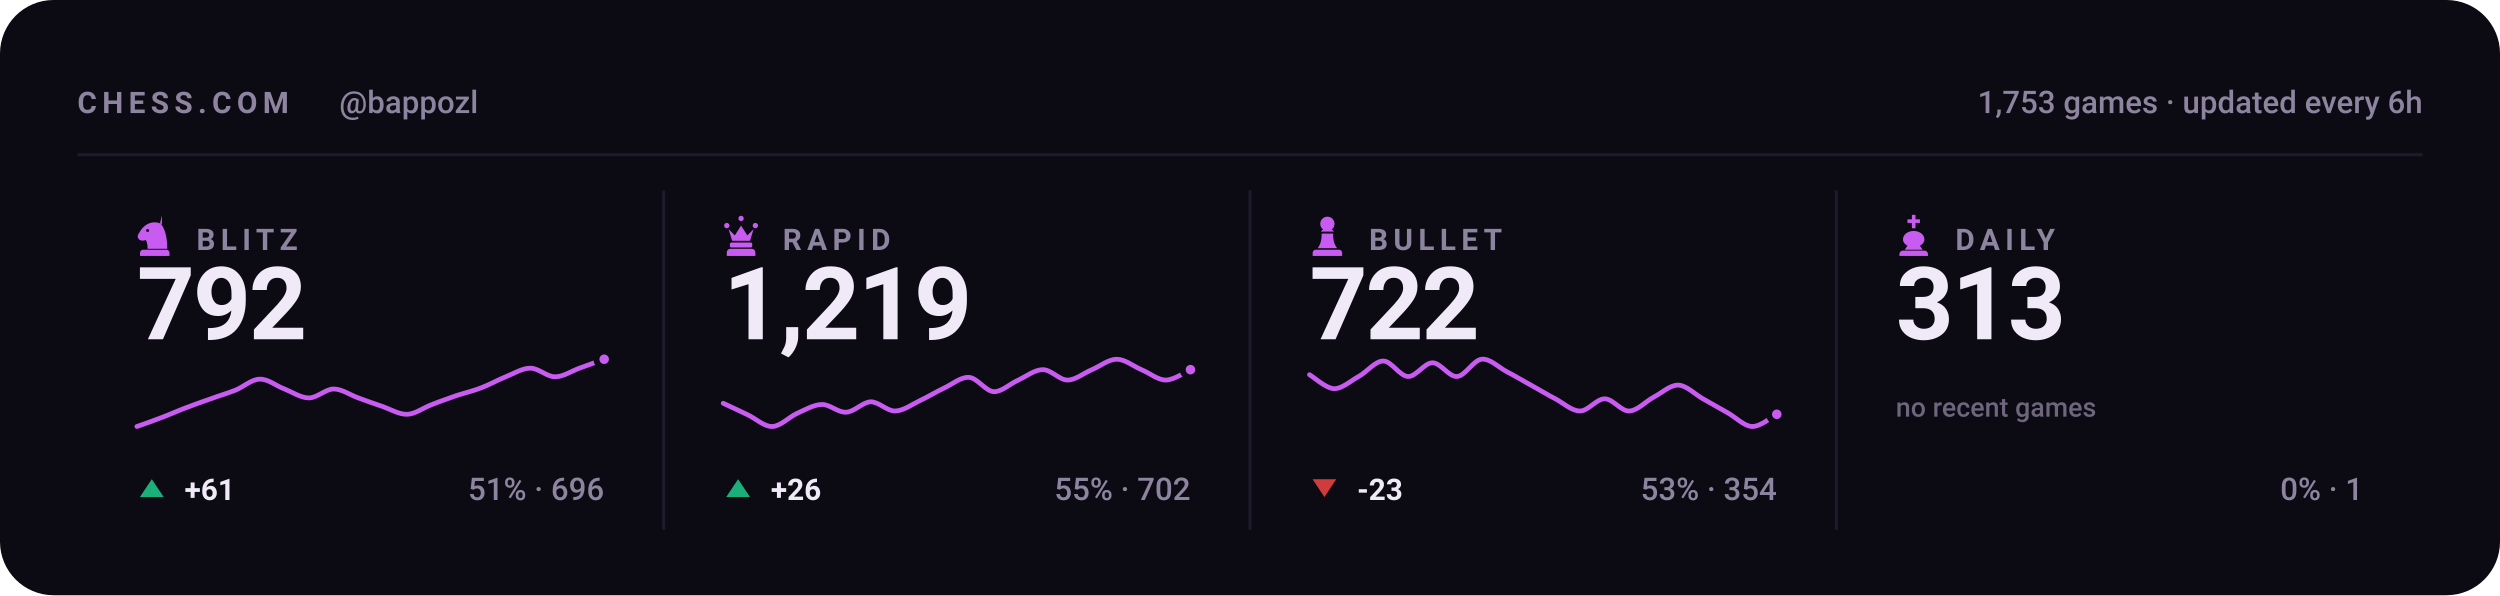
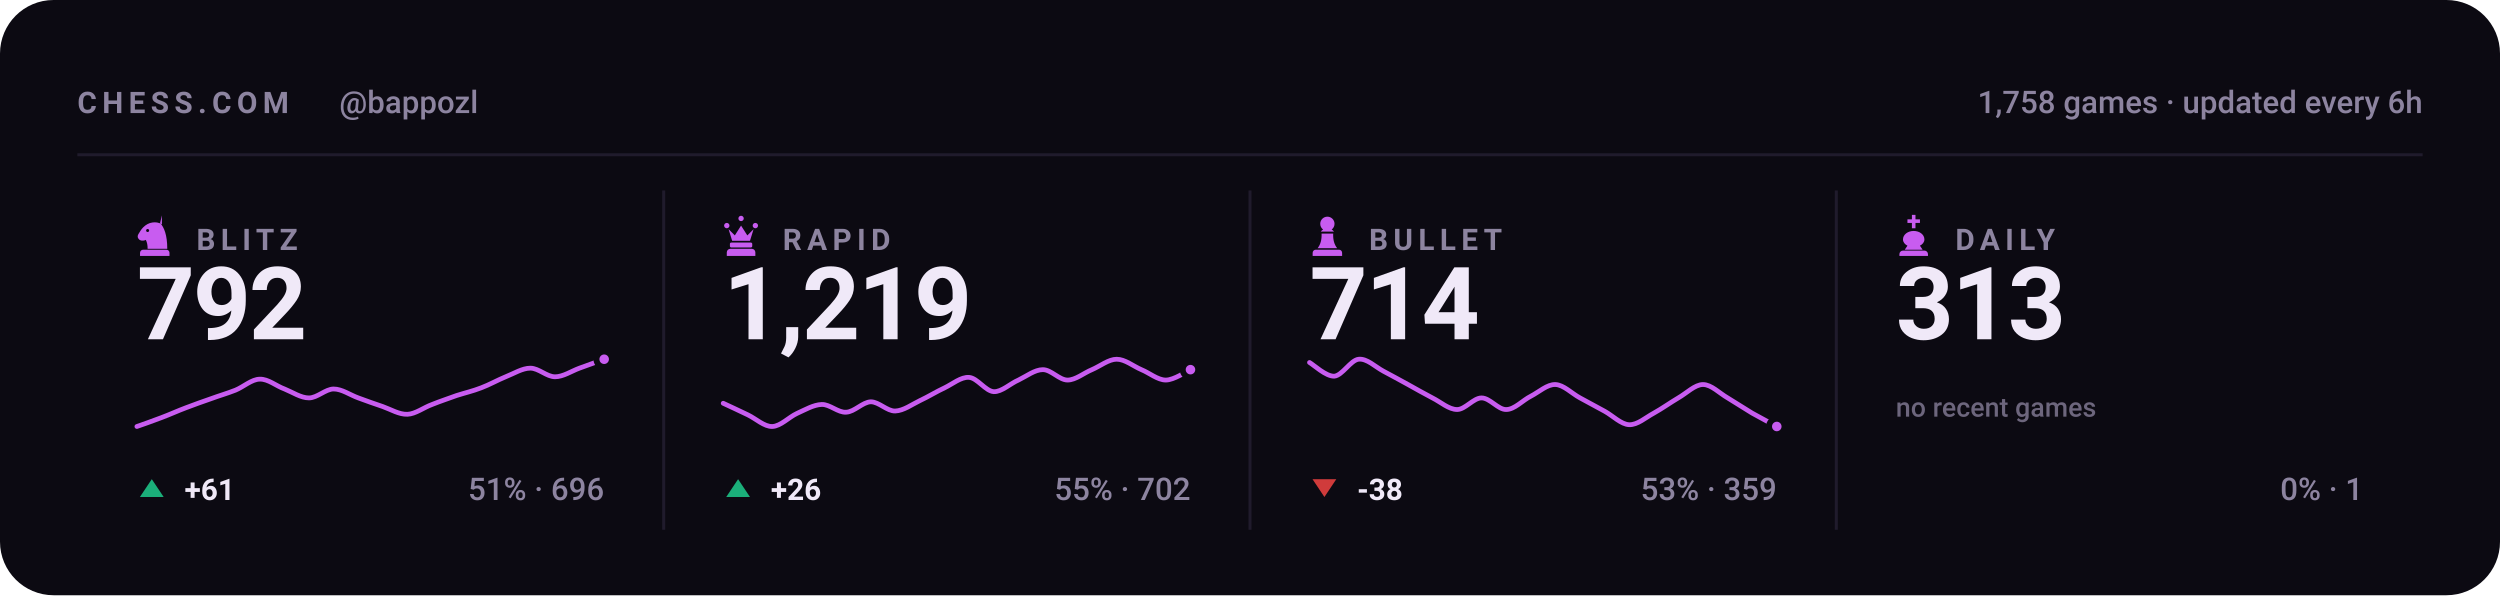
<svg xmlns="http://www.w3.org/2000/svg" viewBox="0 0 840 200" width="840" height="200" role="img" aria-label="Chess.com stats for bappozl across blitz, rapid, bullet and daily">
  <style>svg{font-family:-apple-system,BlinkMacSystemFont,'Segoe UI',Roboto,'Helvetica Neue',Arial,sans-serif}text{fill:#f0e9f8;white-space:pre}.bg{fill:#0c0a12}.acc{fill:#c85cf0}.win{fill:#1baf7a}.draw{fill:#8b8f96}.loss{fill:#d03b3b}.lbl{font-size:10px;font-weight:600;letter-spacing:.18em;fill:#8d84a0}.cap{font-size:10.5px;font-weight:500;fill:#8d84a0}.num{font-family:-apple-system,BlinkMacSystemFont,'Segoe UI',Roboto,'Helvetica Neue',Arial,sans-serif;font-weight:700;letter-spacing:-.02em}.tick{font-size:9px;font-weight:500;fill:#8d84a0;opacity:.75}.dl{font-size:10px;font-weight:600}.rule{stroke:#201b2c;stroke-width:1;fill:none}.grid{stroke:#201b2c;stroke-width:1;fill:none;opacity:.7}.ln{fill:none;stroke:#c85cf0;stroke-width:2;stroke-linecap:round;stroke-linejoin:round}.ring{stroke:#0c0a12;stroke-width:2}.hollow{fill:none;stroke-width:1.5}.sq{fill:#f0e9f8;opacity:.035}</style>
  <rect class="bg" width="840" height="200" rx="18" />
  <text class="lbl" x="26" y="38">CHESS.COM</text>
  <text class="cap" x="114" y="38">@bappozl</text>
-   <text class="cap" x="814" y="38" text-anchor="end">1,753 games · updated every 6h</text>
+   <text class="cap" x="814" y="38" text-anchor="end">1,758 games · updated every 6h</text>
  <line class="rule" x1="26" y1="52" x2="814" y2="52" />
  <g class="acc" transform="translate(44.5,71.6) scale(0.15)">
    <path fill-rule="evenodd" d="M66 5l-4 17c9 10 16 27 16 58H34c0-8-1-14-4-20-6 3-13 2-16-2-3-3-3-8 0-12 3-5 6-10 10-14 6-6 13-10 21-11 7-1 14 0 21 4zM37.4 39a3.4 3.4 0 1 0-6.8 0 3.4 3.4 0 1 0 6.8 0zM24 82h52c3.9 0 7 3.1 7 7v7H17v-7c0-3.9 3.1-7 7-7z" />
  </g>
  <text class="lbl" x="66" y="84">BLITZ</text>
  <text class="num" x="46" y="114" style="font-size:34px">792</text>
  <path class="ln" style="stroke-width:1.6" d="M46.0 143.3C47.4 142.8 51.5 141.4 54.3 140.3C57.0 139.3 59.8 138.0 62.5 137.0C65.3 135.9 68.0 135.0 70.8 134.0C73.5 133.0 76.3 132.2 79.1 131.1C81.8 130.0 84.6 127.4 87.3 127.4C90.1 127.3 92.8 129.7 95.6 130.7C98.3 131.8 101.1 133.7 103.8 133.7C106.6 133.7 109.4 130.7 112.1 130.7C114.9 130.7 117.6 132.7 120.4 133.7C123.1 134.7 125.9 135.7 128.6 136.6C131.4 137.6 134.1 139.3 136.9 139.2C139.6 139.1 142.4 136.9 145.2 135.9C147.9 134.8 150.7 133.9 153.4 132.9C156.2 132.0 158.9 131.4 161.7 130.3C164.4 129.3 167.2 127.7 169.9 126.6C172.7 125.5 175.5 123.7 178.2 123.7C181.0 123.7 183.7 126.6 186.5 126.6C189.2 126.6 192.0 124.7 194.7 123.7C197.5 122.7 201.6 121.2 203.0 120.7" />
  <circle class="acc ring" cx="203.0" cy="120.7" r="2.6" />
  <path fill="#1baf7a" d="M51 161L55 167H47Z" />
  <text class="dl" x="62" y="168" fill="#1baf7a">+61</text>
  <text class="cap" x="203" y="168" text-anchor="end">51% · 696</text>
  <line class="rule" x1="223.0" y1="64" x2="223.0" y2="178" />
  <g class="acc" transform="translate(241.5,71.6) scale(0.15)">
    <path d="M18 22a6 6 0 1 1 0 12 6 6 0 0 1 0-12zm64 0a6 6 0 1 1 0 12 6 6 0 0 1 0-12zM50 6a6 6 0 1 1 0 12 6 6 0 0 1 0-12zM22 36l8 26h40l8-26-14 14-14-22-14 22zM28 66h44c1.6 0 3 1.3 3 3v5c0 1.6-1.4 3-3 3H28c-1.6 0-3-1.4-3-3v-5c0-1.7 1.4-3 3-3zM26 80h48c4.4 0 8 3.6 8 8v8H18v-8c0-4.4 3.6-8 8-8z" />
  </g>
  <text class="lbl" x="263" y="84">RAPID</text>
  <text class="num" x="243" y="114" style="font-size:34px">1,219</text>
  <path class="ln" style="stroke-width:1.6" d="M243.0 135.5C244.4 136.1 248.5 138.1 251.3 139.4C254.0 140.7 256.8 143.4 259.5 143.3C262.3 143.2 265.0 140.2 267.8 138.9C270.5 137.7 273.3 136.0 276.1 135.9C278.8 135.8 281.6 138.7 284.3 138.5C287.1 138.4 289.8 135.1 292.6 135.0C295.3 135.0 298.1 138.2 300.8 138.1C303.6 138.0 306.4 135.9 309.1 134.6C311.9 133.3 314.6 131.6 317.4 130.3C320.1 129.0 322.9 126.6 325.6 126.8C328.4 127.0 331.1 131.4 333.9 131.6C336.6 131.7 339.4 128.9 342.2 127.7C344.9 126.4 347.7 124.2 350.4 124.2C353.2 124.2 355.9 127.7 358.7 127.7C361.4 127.7 364.2 125.3 366.9 124.2C369.7 123.0 372.5 120.7 375.2 120.7C378.0 120.7 380.7 123.0 383.5 124.2C386.2 125.3 389.0 127.7 391.7 127.7C394.5 127.7 398.6 124.8 400.0 124.2" />
  <circle class="acc ring" cx="400.0" cy="124.2" r="2.6" />
  <path fill="#1baf7a" d="M248 161L252 167H244Z" />
  <text class="dl" x="259" y="168" fill="#1baf7a">+26</text>
  <text class="cap" x="400" y="168" text-anchor="end">55% · 702</text>
  <line class="rule" x1="420.0" y1="64" x2="420.0" y2="178" />
  <g class="acc" transform="translate(438.5,71.6) scale(0.15)">
    <path d="M50 8c-8.8 0-16 7.2-16 16 0 5.2 2.5 9.9 6.4 12.8-2.1 1.2-3.9 2.8-5.3 4.7h29.8c-1.4-1.9-3.2-3.5-5.3-4.7C63.5 33.9 66 29.2 66 24c0-8.8-7.2-16-16-16zM37 46c.6 13.6-2.4 24.5-9 32.7h44c-6.6-8.2-9.6-19.1-9-32.7H37zM24 82h52c3.9 0 7 3.1 7 7v7H17v-7c0-3.9 3.1-7 7-7z" />
  </g>
  <text class="lbl" x="460" y="84">BULLET</text>
-   <text class="num" x="440" y="114" style="font-size:34px">722</text>
-   <path class="ln" style="stroke-width:1.6" d="M440.0 125.9C441.4 126.7 445.5 130.5 448.3 130.6C451.0 130.6 453.8 128.0 456.5 126.5C459.3 125.0 462.0 121.3 464.8 121.3C467.5 121.3 470.3 126.4 473.1 126.5C475.8 126.6 478.6 121.9 481.3 121.9C484.1 121.9 486.8 126.7 489.6 126.5C492.3 126.3 495.1 121.0 497.8 120.7C500.6 120.4 503.4 123.3 506.1 124.8C508.9 126.2 511.6 127.9 514.4 129.4C517.1 130.9 519.9 132.6 522.6 134.0C525.4 135.5 528.1 138.1 530.9 138.1C533.6 138.1 536.4 134.0 539.2 134.0C541.9 134.0 544.7 138.2 547.4 138.1C550.2 138.0 552.9 134.9 555.7 133.4C558.4 132.0 561.2 129.3 563.9 129.4C566.7 129.5 569.5 132.5 572.2 134.0C575.0 135.6 577.7 137.1 580.5 138.7C583.2 140.2 586.0 143.2 588.7 143.3C591.5 143.4 595.6 139.9 597.0 139.2" />
-   <circle class="acc ring" cx="597.0" cy="139.2" r="2.6" />
+   <text class="num" x="440" y="114" style="font-size:34px">714</text>
+   <path class="ln" style="stroke-width:1.6" d="M440.0 121.8C441.4 122.6 445.5 126.5 448.3 126.4C451.0 126.2 453.8 121.0 456.5 120.7C459.3 120.4 462.0 123.2 464.8 124.7C467.5 126.1 470.3 127.7 473.1 129.2C475.8 130.7 478.6 132.3 481.3 133.7C484.1 135.1 486.8 137.6 489.6 137.6C492.3 137.6 495.1 133.7 497.8 133.7C500.6 133.7 503.4 137.7 506.1 137.6C508.9 137.6 511.6 134.5 514.4 133.1C517.1 131.7 519.9 129.1 522.6 129.2C525.4 129.3 528.1 132.2 530.9 133.7C533.6 135.2 536.4 136.7 539.2 138.2C541.9 139.7 544.7 142.6 547.4 142.7C550.2 142.8 552.9 140.3 555.7 138.8C558.4 137.3 561.2 135.3 563.9 133.7C566.7 132.1 569.5 129.2 572.2 129.2C575.0 129.2 577.7 132.1 580.5 133.7C583.2 135.3 586.0 137.2 588.7 138.8C591.5 140.4 595.6 142.5 597.0 143.3" />
+   <circle class="acc ring" cx="597.0" cy="143.3" r="2.6" />
  <path fill="#d03b3b" d="M445 167L449 161H441Z" />
-   <text class="dl" x="456" y="168" fill="#d03b3b">-23</text>
-   <text class="cap" x="597" y="168" text-anchor="end">53% · 354</text>
+   <text class="dl" x="456" y="168" fill="#d03b3b">-38</text>
+   <text class="cap" x="597" y="168" text-anchor="end">53% · 359</text>
  <line class="rule" x1="617.0" y1="64" x2="617.0" y2="178" />
  <g class="acc" transform="translate(635.5,71.6) scale(0.15)">
    <path d="M46 4h8v10h10v8H54v12h-8V22H36v-8h10V4zM50 40c-13 0-24 8-24 19 0 6 4 11 10 14l-6 9h40l-6-9c6-3 10-8 10-14 0-11-11-19-24-19zM26 84h48c4.4 0 8 3.6 8 8v4H18v-4c0-4.4 3.6-8 8-8z" />
  </g>
  <text class="lbl" x="657" y="84">DAILY</text>
  <text class="num" x="637" y="114" style="font-size:34px">313</text>
  <text class="tick" x="637" y="140">no recent games</text>
  <text class="cap" x="794" y="168" text-anchor="end">0% · 1</text>
</svg>
